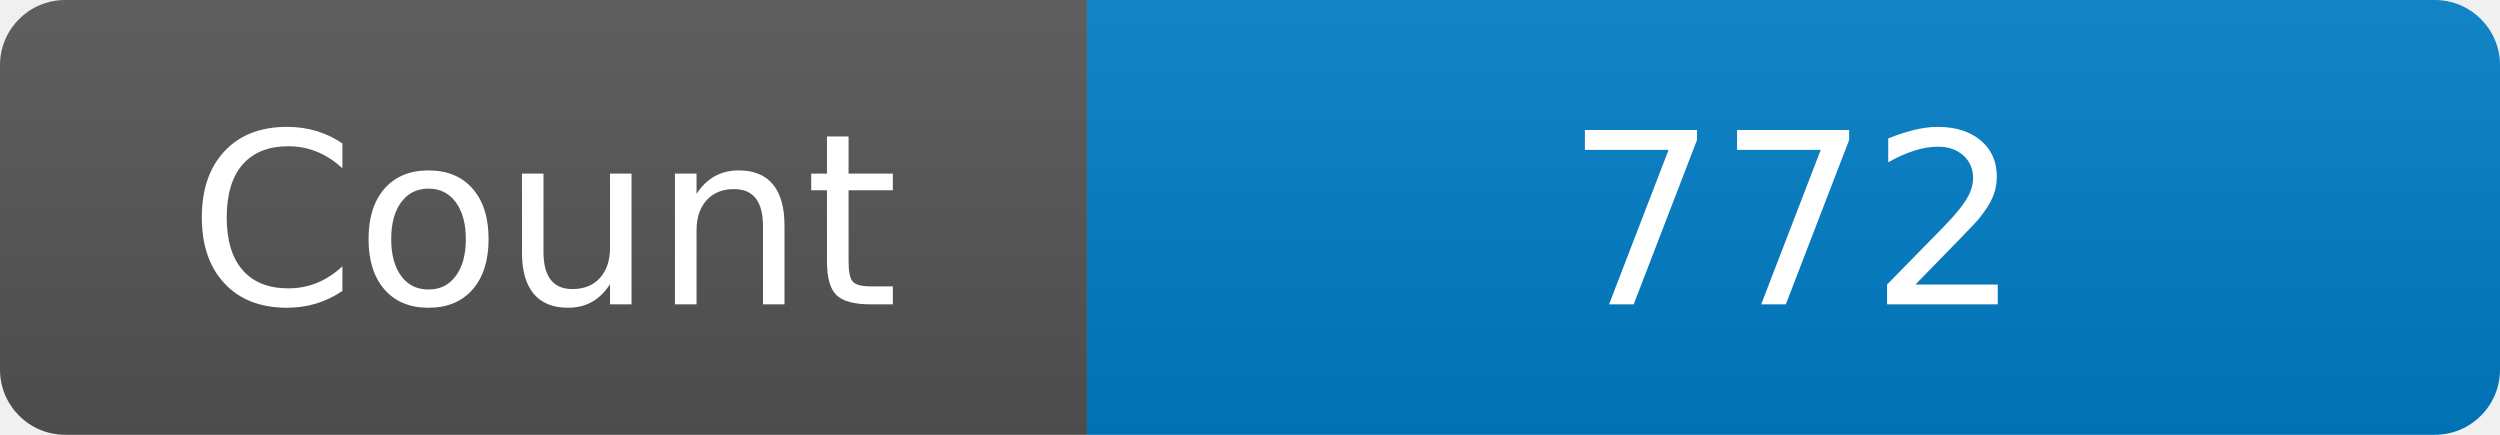
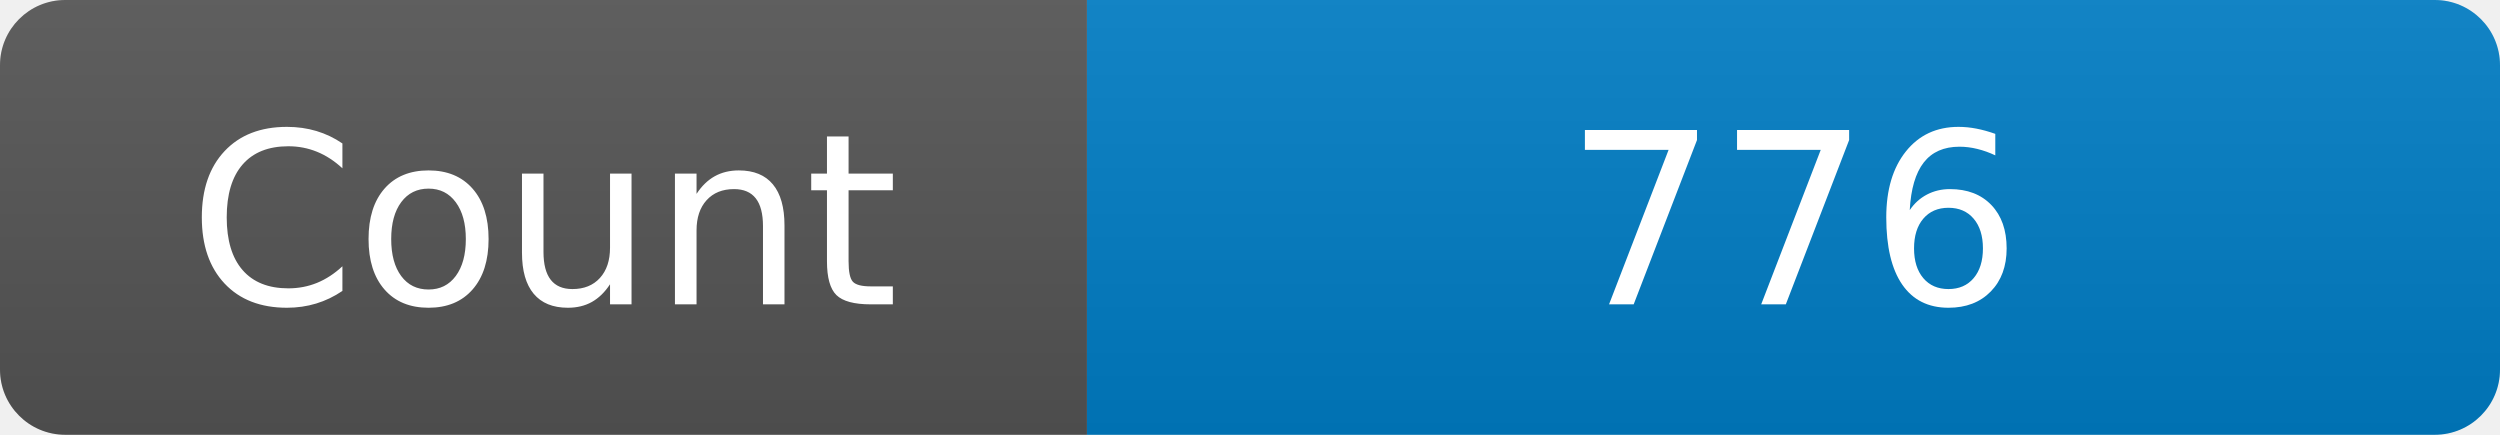
<svg xmlns="http://www.w3.org/2000/svg" width="115" height="20" role="img" aria-label="Maintained?: yes">
  <linearGradient id="s" x2="0" y2="100%">
    <stop offset="0" stop-color="#bbb" stop-opacity=".1" />
    <stop offset="1" stop-opacity=".1" />
  </linearGradient>
  <clipPath id="r">
    <rect width="115" height="20" rx="3" fill="#fff" />
  </clipPath>
  <g clip-path="url(#r)">
    <rect width="50" height="20" fill="#555" />
    <rect x="50" width="160" height="20" fill="#007ec6" />
    <rect width="115" height="20" fill="url(#s)" />
  </g>
  <g fill="#fff" text-anchor="middle" font-family="Verdana,Geneva,DejaVu Sans,sans-serif" font-size="110">
    <text x="250" y="140" transform="scale(.1)" fill="#fff">Count</text>
-     <text x="825" y="140" transform="scale(.1)" fill="#fff">772</text>
+     <text x="825" y="140" transform="scale(.1)" fill="#fff">776</text>
  </g>
</svg>
